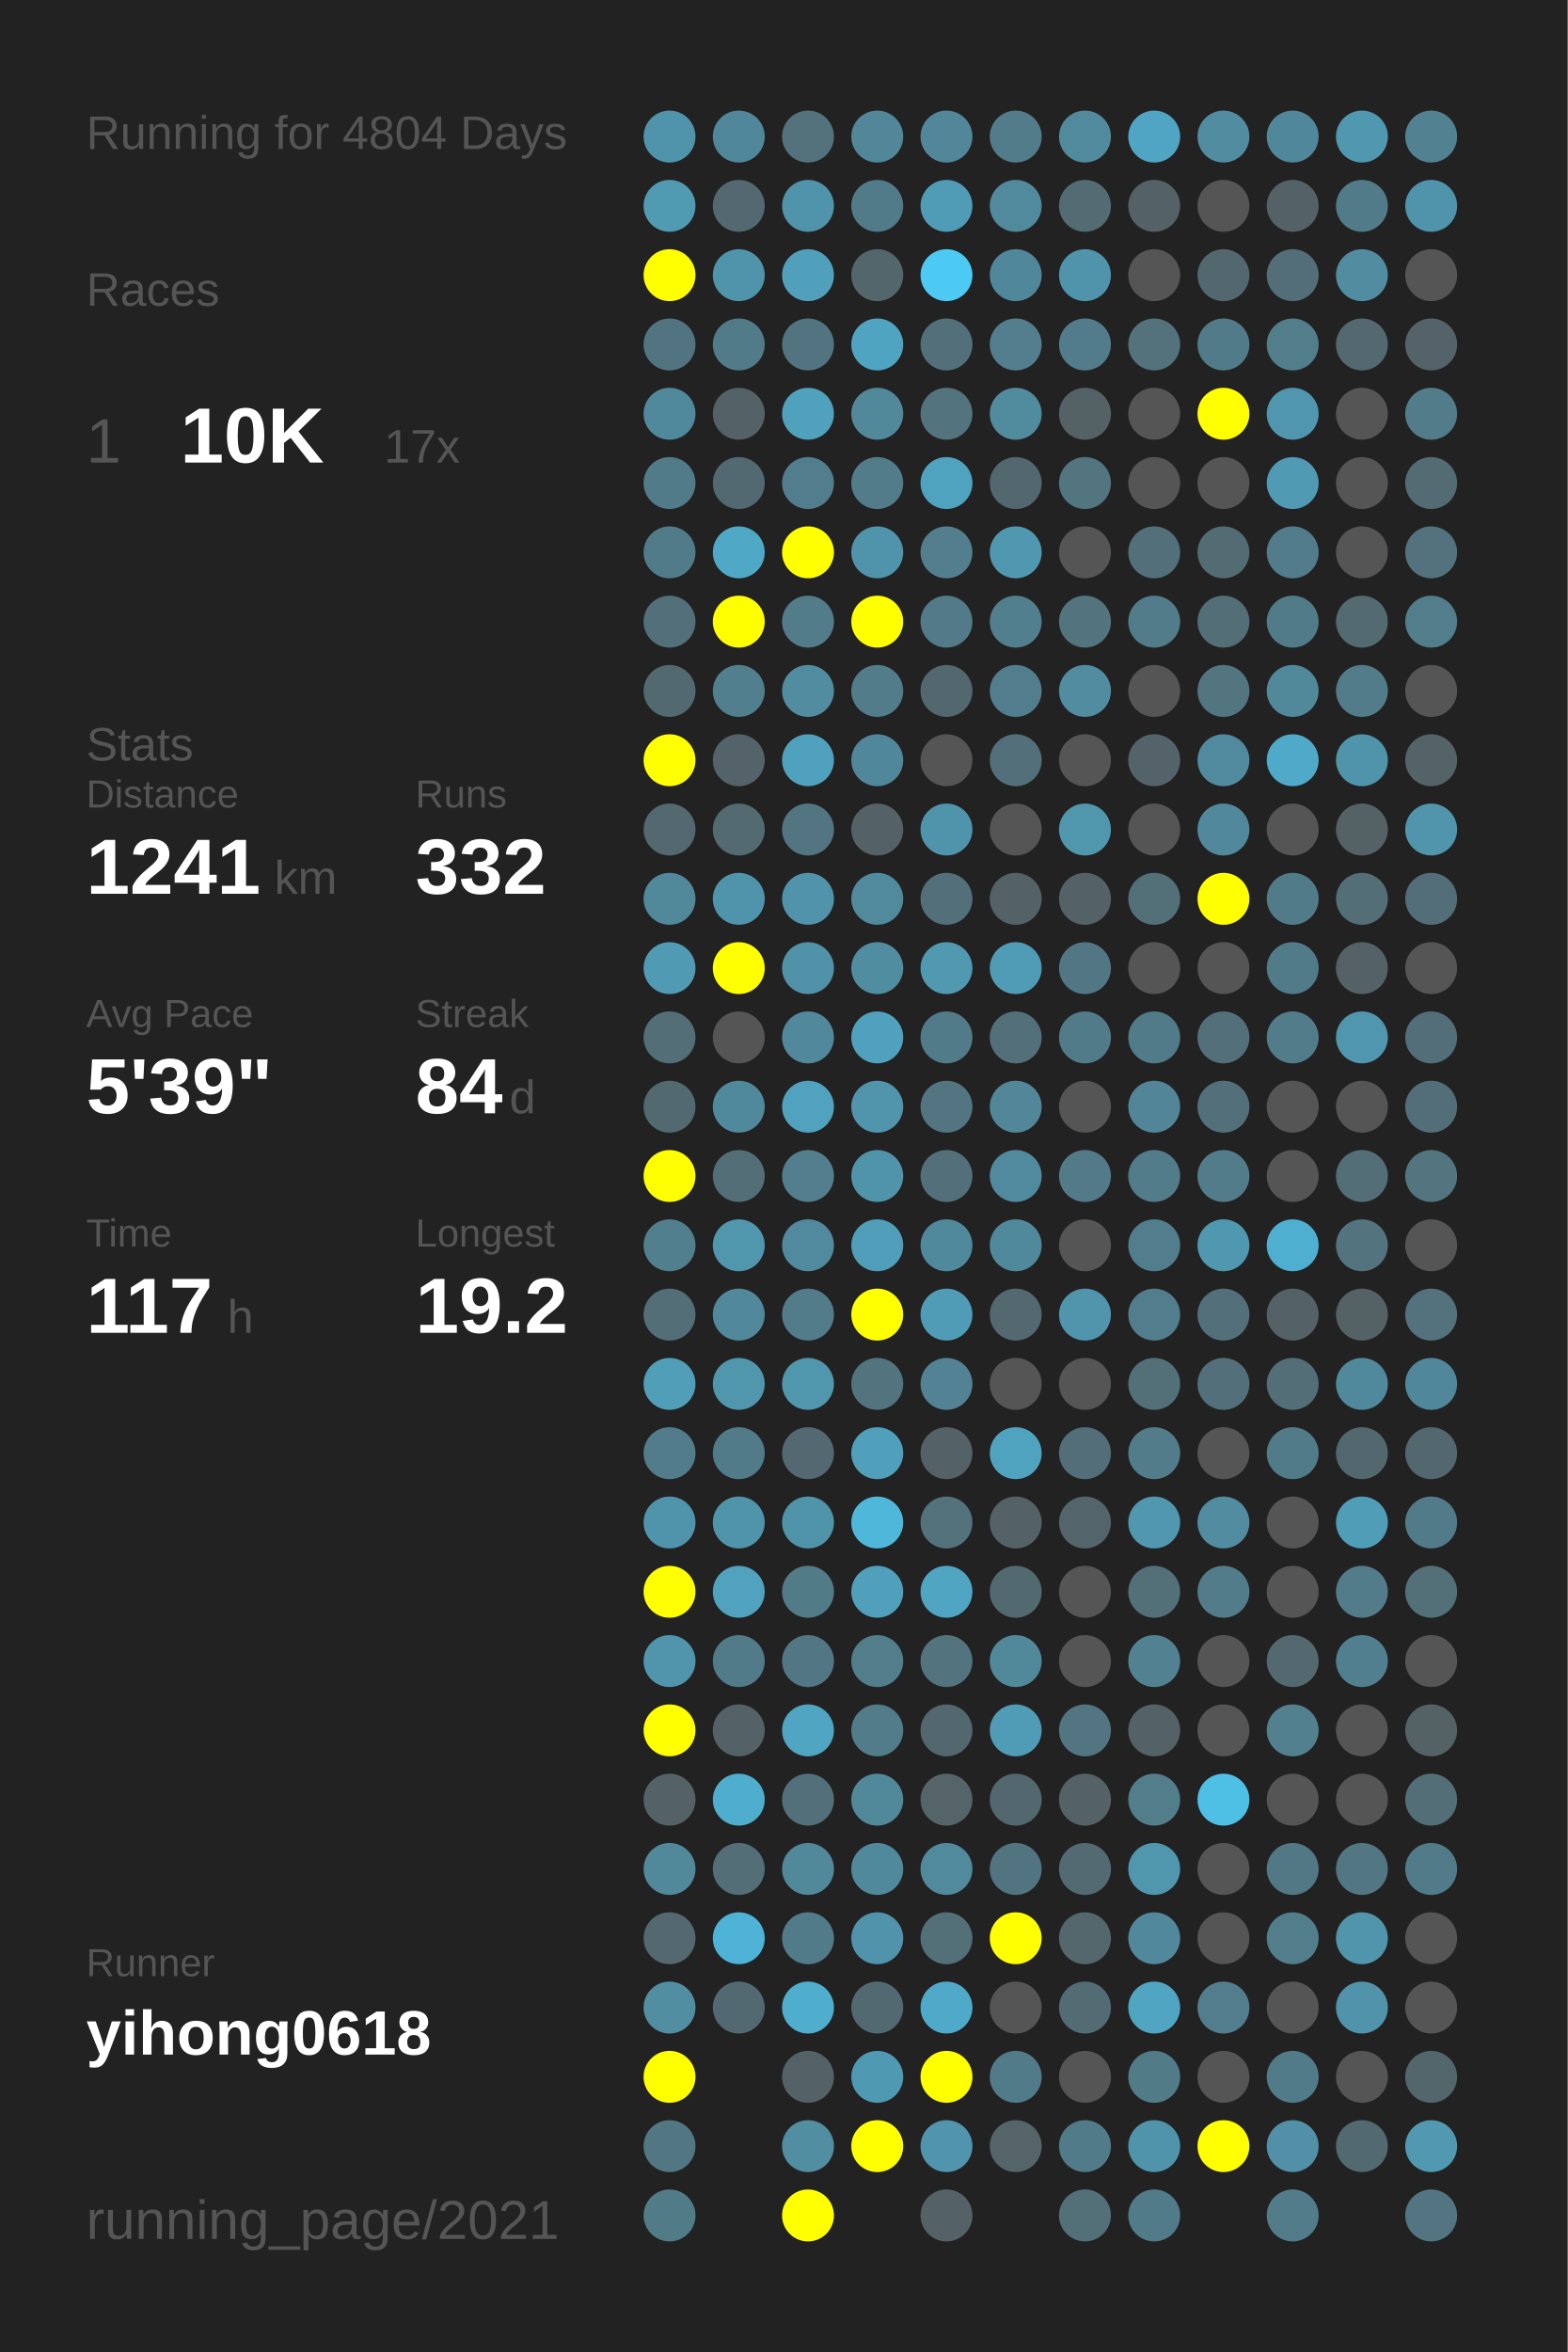
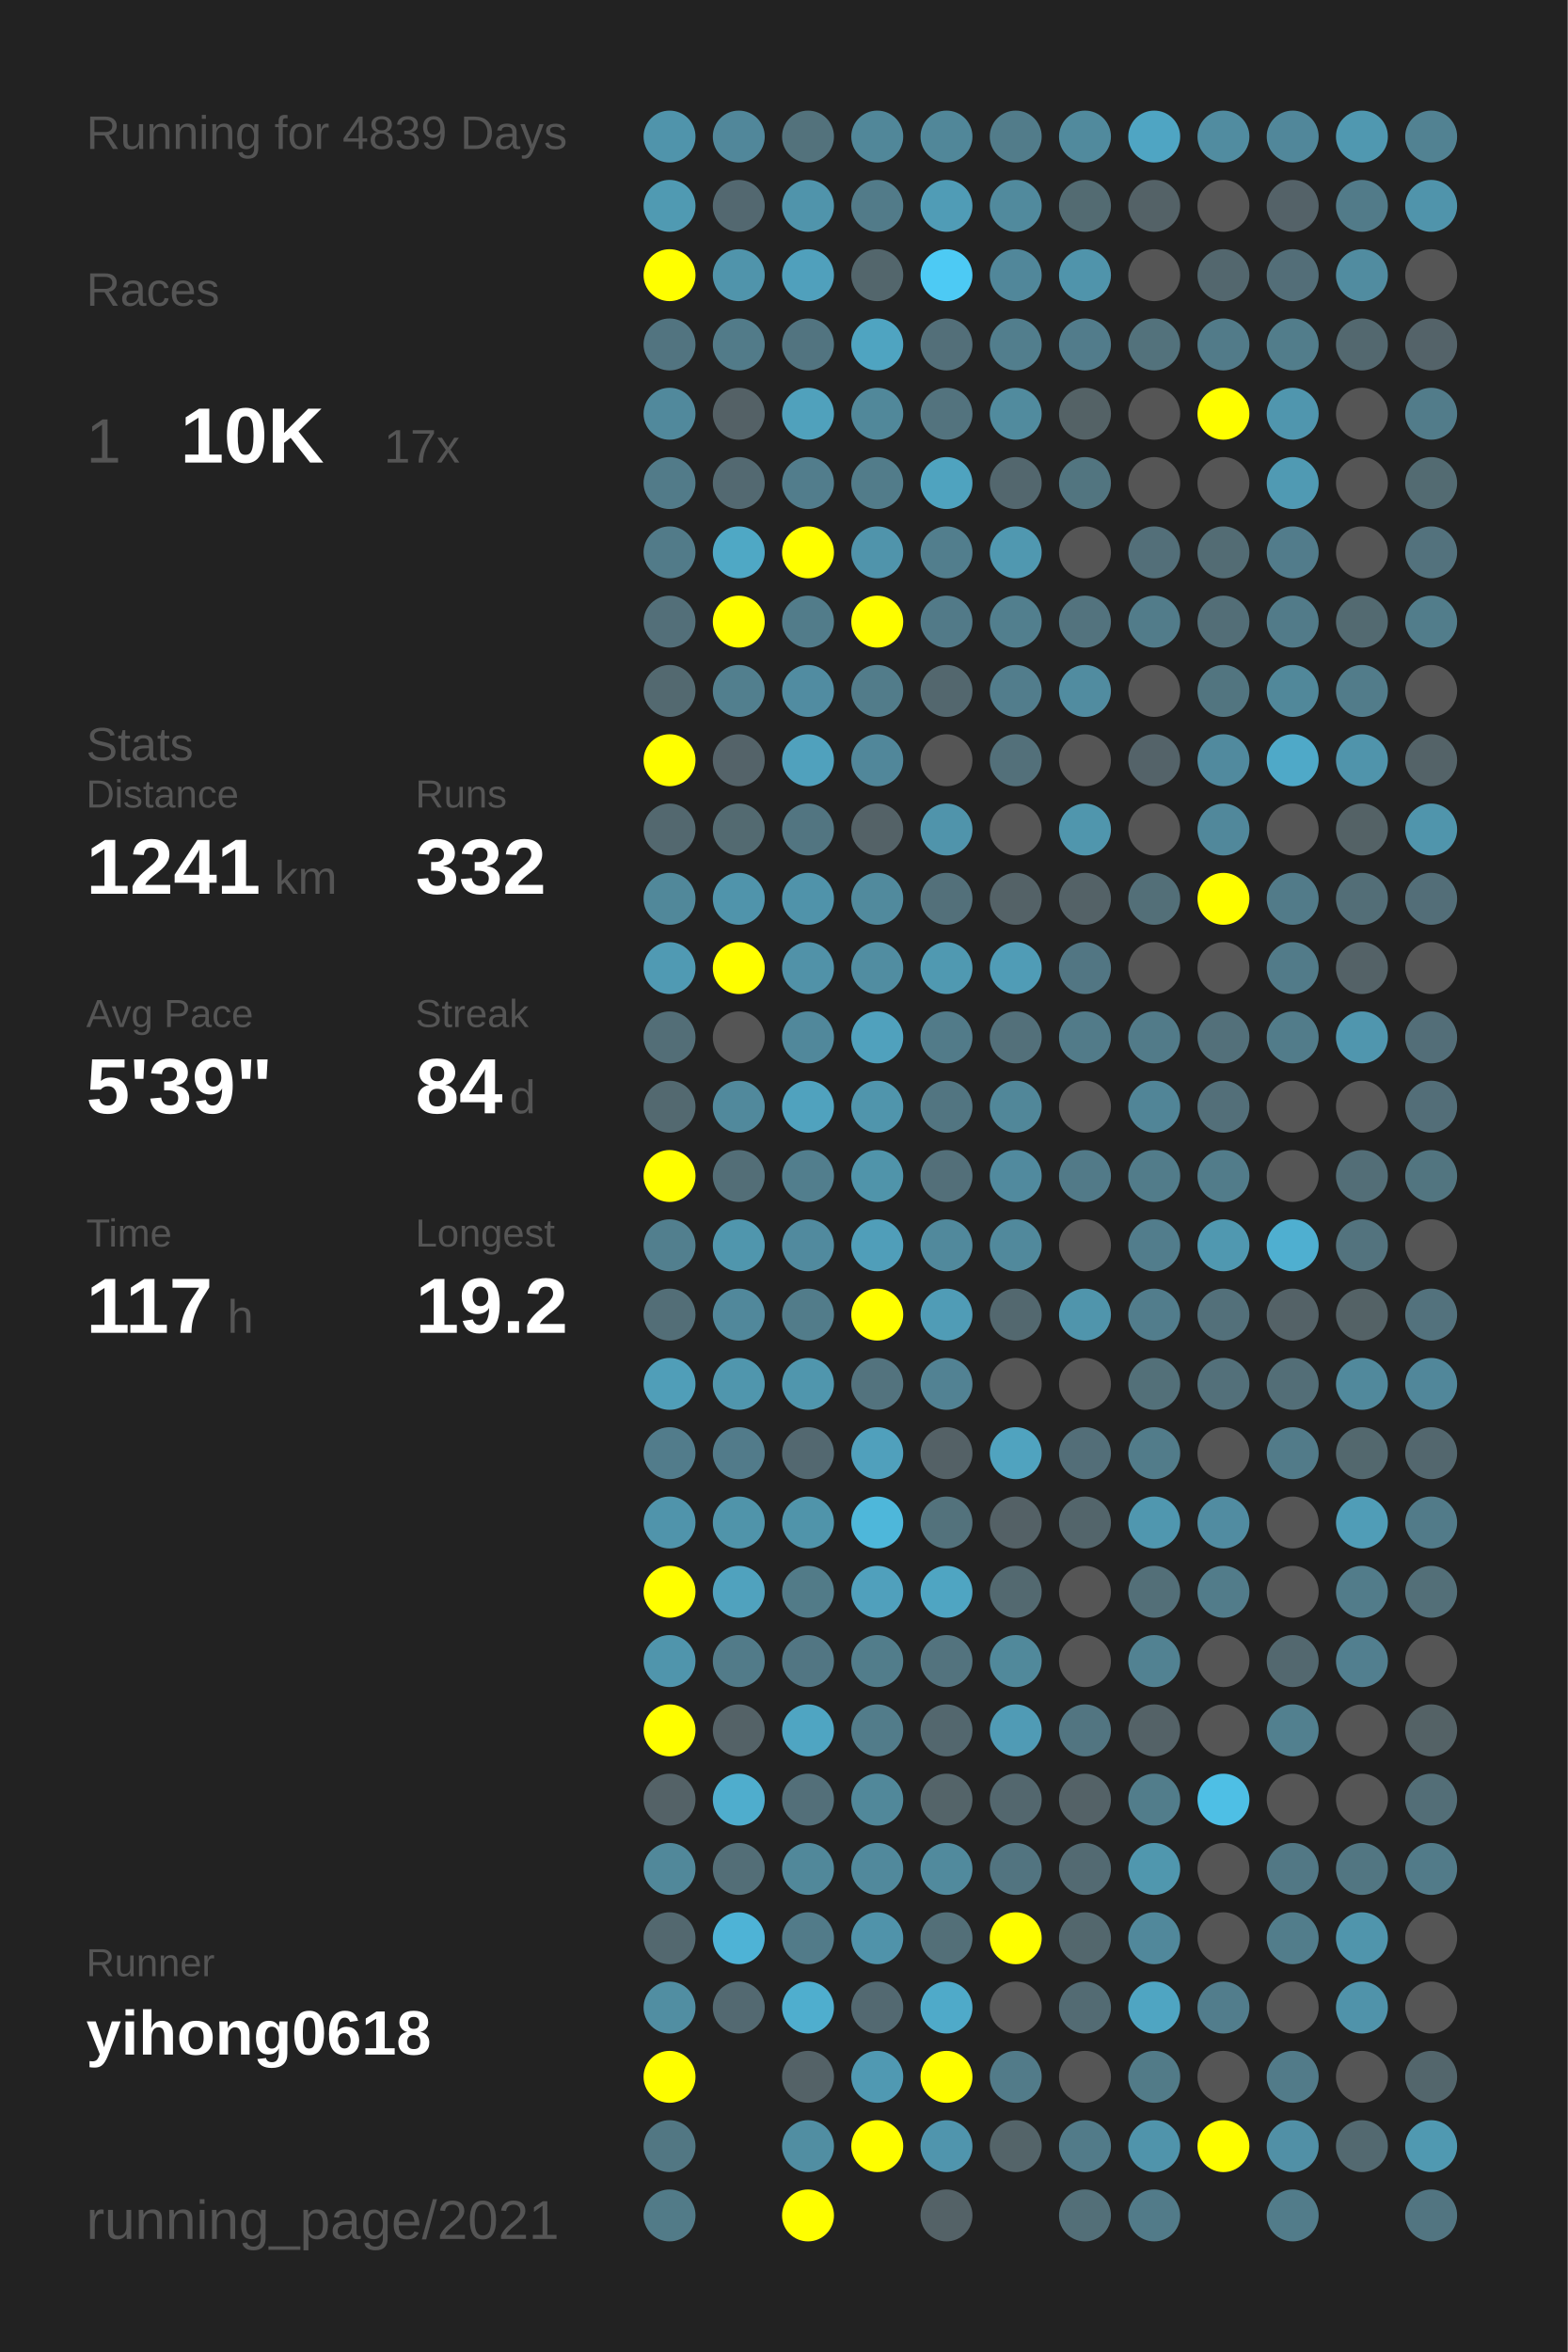
<svg xmlns="http://www.w3.org/2000/svg" baseProfile="full" height="300mm" version="1.1" viewBox="0,0,200,300" width="200mm">
  <defs />
  <rect fill="#222222" height="300" width="200" x="0" y="0" />
-   <text fill="#555555" style="font-size:6px; font-family:Arial;" x="11" y="19">Running for 4804 Days</text>
+   <text fill="#555555" style="font-size:6px; font-family:Arial;" x="11" y="19">Running for 4839 Days</text>
  <text fill="#555555" style="font-size:6px; font-family:Arial;" x="11" y="39">Races</text>
  <text fill="#555555" style="font-size:8px; font-family:Arial;" x="11" y="59">1</text>
  <text fill="#FFFFFF" style="font-size:10px; font-family:Arial; font-weight:bold;" x="23" y="59">10K</text>
  <text fill="#555555" style="font-size:6px; font-family:Arial;" x="49" y="59">17x</text>
  <text fill="#555555" style="font-size:6px; font-family:Arial;" x="11" y="97">Stats</text>
  <text fill="#555555" style="font-size:5px; font-family:Arial;" x="11" y="103">Distance</text>
  <text fill="#FFFFFF" style="font-size:10px; font-family:Arial; font-weight:bold;" x="11" y="114">1241</text>
  <text fill="#555555" style="font-size:6px; font-family:Arial;" x="35" y="114">km</text>
  <text fill="#555555" style="font-size:5px; font-family:Arial;" x="53" y="103">Runs</text>
  <text fill="#FFFFFF" style="font-size:10px; font-family:Arial; font-weight:bold;" x="53" y="114">332</text>
  <text fill="#555555" style="font-size:5px; font-family:Arial;" x="11" y="131">Avg Pace</text>
  <text fill="#FFFFFF" style="font-size:10px; font-family:Arial; font-weight:bold;" x="11" y="142">5'39"</text>
  <text fill="#555555" style="font-size:5px; font-family:Arial;" x="53" y="131">Streak</text>
  <text fill="#FFFFFF" style="font-size:10px; font-family:Arial; font-weight:bold;" x="53" y="142">84</text>
  <text fill="#555555" style="font-size:6px; font-family:Arial;" x="65" y="142">d</text>
  <text fill="#555555" style="font-size:5px; font-family:Arial;" x="11" y="159">Time</text>
  <text fill="#FFFFFF" style="font-size:10px; font-family:Arial; font-weight:bold;" x="11" y="170">117</text>
  <text fill="#555555" style="font-size:6px; font-family:Arial;" x="29" y="170">h</text>
  <text fill="#555555" style="font-size:5px; font-family:Arial;" x="53" y="159">Longest</text>
  <text fill="#FFFFFF" style="font-size:10px; font-family:Arial; font-weight:bold;" x="53" y="170">19.2</text>
  <text fill="#555555" style="font-size:5px; font-family:Arial;" x="11" y="252.065">Runner</text>
  <text fill="#FFFFFF" style="font-size:8px; font-family:Arial; font-weight:bold;" x="11" y="262.065">yihong0618</text>
  <text fill="#555555" style="font-size:7px; font-family:Arial;" x="11" y="285.581">running_page/2021</text>
  <circle cx="85.417" cy="17.419" fill="#5094ab" r="3.312" />
  <circle cx="85.417" cy="26.258" fill="#509ab2" r="3.312" />
  <circle cx="85.417" cy="35.097" fill="#FFFF00" r="3.312" />
  <circle cx="85.417" cy="43.935" fill="#527480" r="3.312" />
  <circle cx="85.417" cy="52.774" fill="#51899c" r="3.312" />
  <circle cx="85.417" cy="61.613" fill="#527b89" r="3.312" />
  <circle cx="85.417" cy="70.452" fill="#527b89" r="3.312" />
  <circle cx="85.417" cy="79.29" fill="#536f79" r="3.312" />
  <circle cx="85.417" cy="88.129" fill="#536970" r="3.312" />
  <circle cx="85.417" cy="96.968" fill="#FFFF00" r="3.312" />
  <circle cx="85.417" cy="105.806" fill="#53686f" r="3.312" />
  <circle cx="85.417" cy="114.645" fill="#51889a" r="3.312" />
  <circle cx="85.417" cy="123.484" fill="#509ab3" r="3.312" />
  <circle cx="85.417" cy="132.323" fill="#536e77" r="3.312" />
  <circle cx="85.417" cy="141.161" fill="#536970" r="3.312" />
  <circle cx="85.417" cy="150" fill="#FFFF00" r="3.312" />
  <circle cx="85.417" cy="158.839" fill="#527f8e" r="3.312" />
  <circle cx="85.417" cy="167.677" fill="#536e77" r="3.312" />
  <circle cx="85.417" cy="176.516" fill="#509eb8" r="3.312" />
  <circle cx="85.417" cy="185.355" fill="#527c8b" r="3.312" />
  <circle cx="85.417" cy="194.194" fill="#5094ab" r="3.312" />
  <circle cx="85.417" cy="203.032" fill="#FFFF00" r="3.312" />
  <circle cx="85.417" cy="211.871" fill="#5095ac" r="3.312" />
  <circle cx="85.417" cy="220.71" fill="#FFFF00" r="3.312" />
  <circle cx="85.417" cy="229.548" fill="#546267" r="3.312" />
  <circle cx="85.417" cy="238.387" fill="#51889a" r="3.312" />
  <circle cx="85.417" cy="247.226" fill="#53686f" r="3.312" />
  <circle cx="85.417" cy="256.065" fill="#518ea2" r="3.312" />
  <circle cx="85.417" cy="264.903" fill="#FFFF00" r="3.312" />
  <circle cx="85.417" cy="273.742" fill="#527783" r="3.312" />
  <circle cx="85.417" cy="282.581" fill="#527b88" r="3.312" />
  <circle cx="94.25" cy="17.419" fill="#51879a" r="3.312" />
  <circle cx="94.25" cy="26.258" fill="#536870" r="3.312" />
  <circle cx="94.25" cy="35.097" fill="#5094ab" r="3.312" />
  <circle cx="94.25" cy="43.935" fill="#527b89" r="3.312" />
  <circle cx="94.25" cy="52.774" fill="#546166" r="3.312" />
  <circle cx="94.25" cy="61.613" fill="#536971" r="3.312" />
  <circle cx="94.25" cy="70.452" fill="#4fa8c5" r="3.312" />
  <circle cx="94.25" cy="79.29" fill="#FFFF00" r="3.312" />
  <circle cx="94.25" cy="88.129" fill="#527f8e" r="3.312" />
  <circle cx="94.25" cy="96.968" fill="#546369" r="3.312" />
  <circle cx="94.25" cy="105.806" fill="#536a71" r="3.312" />
  <circle cx="94.25" cy="114.645" fill="#5094ab" r="3.312" />
  <circle cx="94.25" cy="123.484" fill="#FFFF00" r="3.312" />
  <circle cx="94.25" cy="132.323" fill="#555555" r="3.312" />
  <circle cx="94.25" cy="141.161" fill="#51899c" r="3.312" />
  <circle cx="94.25" cy="150" fill="#536e77" r="3.312" />
  <circle cx="94.25" cy="158.839" fill="#5096ad" r="3.312" />
  <circle cx="94.25" cy="167.677" fill="#51889b" r="3.312" />
  <circle cx="94.25" cy="176.516" fill="#5096ad" r="3.312" />
  <circle cx="94.25" cy="185.355" fill="#527b8a" r="3.312" />
  <circle cx="94.25" cy="194.194" fill="#5094aa" r="3.312" />
  <circle cx="94.25" cy="203.032" fill="#50a2be" r="3.312" />
  <circle cx="94.25" cy="211.871" fill="#527b89" r="3.312" />
  <circle cx="94.25" cy="220.71" fill="#546267" r="3.312" />
  <circle cx="94.25" cy="229.548" fill="#4fadcd" r="3.312" />
  <circle cx="94.25" cy="238.387" fill="#536e77" r="3.312" />
  <circle cx="94.25" cy="247.226" fill="#4eb3d6" r="3.312" />
  <circle cx="94.25" cy="256.065" fill="#536971" r="3.312" />
  <circle cx="103.083" cy="17.419" fill="#53727c" r="3.312" />
  <circle cx="103.083" cy="26.258" fill="#5094ab" r="3.312" />
  <circle cx="103.083" cy="35.097" fill="#50a0bc" r="3.312" />
  <circle cx="103.083" cy="43.935" fill="#527480" r="3.312" />
  <circle cx="103.083" cy="52.774" fill="#50a1bc" r="3.312" />
  <circle cx="103.083" cy="61.613" fill="#527d8c" r="3.312" />
  <circle cx="103.083" cy="70.452" fill="#FFFF00" r="3.312" />
  <circle cx="103.083" cy="79.29" fill="#527c8a" r="3.312" />
  <circle cx="103.083" cy="88.129" fill="#518ca1" r="3.312" />
  <circle cx="103.083" cy="96.968" fill="#50a1bd" r="3.312" />
  <circle cx="103.083" cy="105.806" fill="#527581" r="3.312" />
  <circle cx="103.083" cy="114.645" fill="#5093aa" r="3.312" />
  <circle cx="103.083" cy="123.484" fill="#5192a8" r="3.312" />
  <circle cx="103.083" cy="132.323" fill="#51889b" r="3.312" />
  <circle cx="103.083" cy="141.161" fill="#50a2be" r="3.312" />
  <circle cx="103.083" cy="150" fill="#527e8d" r="3.312" />
  <circle cx="103.083" cy="158.839" fill="#518a9e" r="3.312" />
  <circle cx="103.083" cy="167.677" fill="#527c8a" r="3.312" />
  <circle cx="103.083" cy="176.516" fill="#5096ad" r="3.312" />
  <circle cx="103.083" cy="185.355" fill="#536870" r="3.312" />
  <circle cx="103.083" cy="194.194" fill="#5094aa" r="3.312" />
  <circle cx="103.083" cy="203.032" fill="#527b88" r="3.312" />
  <circle cx="103.083" cy="211.871" fill="#527683" r="3.312" />
  <circle cx="103.083" cy="220.71" fill="#4fa5c2" r="3.312" />
  <circle cx="103.083" cy="229.548" fill="#536f79" r="3.312" />
  <circle cx="103.083" cy="238.387" fill="#51889a" r="3.312" />
  <circle cx="103.083" cy="247.226" fill="#527b89" r="3.312" />
  <circle cx="103.083" cy="256.065" fill="#4faece" r="3.312" />
  <circle cx="103.083" cy="264.903" fill="#546267" r="3.312" />
  <circle cx="103.083" cy="273.742" fill="#518ea2" r="3.312" />
  <circle cx="103.083" cy="282.581" fill="#FFFF00" r="3.312" />
  <circle cx="111.917" cy="17.419" fill="#518799" r="3.312" />
  <circle cx="111.917" cy="26.258" fill="#527b89" r="3.312" />
  <circle cx="111.917" cy="35.097" fill="#53666c" r="3.312" />
  <circle cx="111.917" cy="43.935" fill="#4fa4c1" r="3.312" />
  <circle cx="111.917" cy="52.774" fill="#51889a" r="3.312" />
  <circle cx="111.917" cy="61.613" fill="#527c8a" r="3.312" />
  <circle cx="111.917" cy="70.452" fill="#5094ab" r="3.312" />
  <circle cx="111.917" cy="79.29" fill="#FFFF00" r="3.312" />
  <circle cx="111.917" cy="88.129" fill="#527c8a" r="3.312" />
  <circle cx="111.917" cy="96.968" fill="#51879a" r="3.312" />
  <circle cx="111.917" cy="105.806" fill="#546267" r="3.312" />
  <circle cx="111.917" cy="114.645" fill="#518a9d" r="3.312" />
  <circle cx="111.917" cy="123.484" fill="#518da1" r="3.312" />
  <circle cx="111.917" cy="132.323" fill="#50a1bd" r="3.312" />
  <circle cx="111.917" cy="141.161" fill="#5095ac" r="3.312" />
  <circle cx="111.917" cy="150" fill="#5094aa" r="3.312" />
  <circle cx="111.917" cy="158.839" fill="#509eb9" r="3.312" />
  <circle cx="111.917" cy="167.677" fill="#FFFF00" r="3.312" />
  <circle cx="111.917" cy="176.516" fill="#53737e" r="3.312" />
  <circle cx="111.917" cy="185.355" fill="#50a0bc" r="3.312" />
  <circle cx="111.917" cy="194.194" fill="#4eb7da" r="3.312" />
  <circle cx="111.917" cy="203.032" fill="#50a0bc" r="3.312" />
  <circle cx="111.917" cy="211.871" fill="#527d8b" r="3.312" />
  <circle cx="111.917" cy="220.71" fill="#527c8a" r="3.312" />
  <circle cx="111.917" cy="229.548" fill="#51889a" r="3.312" />
  <circle cx="111.917" cy="238.387" fill="#51899c" r="3.312" />
  <circle cx="111.917" cy="247.226" fill="#5093aa" r="3.312" />
  <circle cx="111.917" cy="256.065" fill="#536971" r="3.312" />
  <circle cx="111.917" cy="264.903" fill="#5099b2" r="3.312" />
  <circle cx="111.917" cy="273.742" fill="#FFFF00" r="3.312" />
  <circle cx="120.75" cy="17.419" fill="#518799" r="3.312" />
  <circle cx="120.75" cy="26.258" fill="#509cb6" r="3.312" />
  <circle cx="120.75" cy="35.097" fill="#4dcaf4" r="3.312" />
  <circle cx="120.75" cy="43.935" fill="#536f79" r="3.312" />
  <circle cx="120.75" cy="52.774" fill="#53737e" r="3.312" />
  <circle cx="120.75" cy="61.613" fill="#4fa3bf" r="3.312" />
  <circle cx="120.75" cy="70.452" fill="#527e8d" r="3.312" />
  <circle cx="120.75" cy="79.29" fill="#527a88" r="3.312" />
  <circle cx="120.75" cy="88.129" fill="#53676e" r="3.312" />
  <circle cx="120.75" cy="96.968" fill="#555555" r="3.312" />
  <circle cx="120.75" cy="105.806" fill="#5094ab" r="3.312" />
  <circle cx="120.75" cy="114.645" fill="#53707a" r="3.312" />
  <circle cx="120.75" cy="123.484" fill="#5099b1" r="3.312" />
  <circle cx="120.75" cy="132.323" fill="#527b89" r="3.312" />
  <circle cx="120.75" cy="141.161" fill="#527581" r="3.312" />
  <circle cx="120.75" cy="150" fill="#536f79" r="3.312" />
  <circle cx="120.75" cy="158.839" fill="#51899c" r="3.312" />
  <circle cx="120.75" cy="167.677" fill="#509cb6" r="3.312" />
  <circle cx="120.75" cy="176.516" fill="#528293" r="3.312" />
  <circle cx="120.75" cy="185.355" fill="#546166" r="3.312" />
  <circle cx="120.75" cy="194.194" fill="#53727c" r="3.312" />
  <circle cx="120.75" cy="203.032" fill="#4fa5c2" r="3.312" />
  <circle cx="120.75" cy="211.871" fill="#53737e" r="3.312" />
  <circle cx="120.75" cy="220.71" fill="#53676e" r="3.312" />
  <circle cx="120.75" cy="229.548" fill="#546469" r="3.312" />
  <circle cx="120.75" cy="238.387" fill="#518a9d" r="3.312" />
  <circle cx="120.75" cy="247.226" fill="#536f78" r="3.312" />
  <circle cx="120.75" cy="256.065" fill="#4faac9" r="3.312" />
  <circle cx="120.75" cy="264.903" fill="#FFFF00" r="3.312" />
  <circle cx="120.75" cy="273.742" fill="#5095ad" r="3.312" />
  <circle cx="120.75" cy="282.581" fill="#546267" r="3.312" />
  <circle cx="129.583" cy="17.419" fill="#527c8a" r="3.312" />
  <circle cx="129.583" cy="26.258" fill="#518a9d" r="3.312" />
  <circle cx="129.583" cy="35.097" fill="#51879a" r="3.312" />
  <circle cx="129.583" cy="43.935" fill="#527e8d" r="3.312" />
  <circle cx="129.583" cy="52.774" fill="#518b9e" r="3.312" />
  <circle cx="129.583" cy="61.613" fill="#53676e" r="3.312" />
  <circle cx="129.583" cy="70.452" fill="#5098b0" r="3.312" />
  <circle cx="129.583" cy="79.29" fill="#527f8e" r="3.312" />
  <circle cx="129.583" cy="88.129" fill="#527d8c" r="3.312" />
  <circle cx="129.583" cy="96.968" fill="#53707a" r="3.312" />
  <circle cx="129.583" cy="105.806" fill="#555555" r="3.312" />
  <circle cx="129.583" cy="114.645" fill="#546267" r="3.312" />
  <circle cx="129.583" cy="123.484" fill="#509cb6" r="3.312" />
  <circle cx="129.583" cy="132.323" fill="#53707a" r="3.312" />
  <circle cx="129.583" cy="141.161" fill="#518799" r="3.312" />
  <circle cx="129.583" cy="150" fill="#518a9e" r="3.312" />
  <circle cx="129.583" cy="158.839" fill="#51899c" r="3.312" />
  <circle cx="129.583" cy="167.677" fill="#53686f" r="3.312" />
  <circle cx="129.583" cy="176.516" fill="#555555" r="3.312" />
  <circle cx="129.583" cy="185.355" fill="#50a3bf" r="3.312" />
  <circle cx="129.583" cy="194.194" fill="#546166" r="3.312" />
  <circle cx="129.583" cy="203.032" fill="#536970" r="3.312" />
  <circle cx="129.583" cy="211.871" fill="#51899b" r="3.312" />
  <circle cx="129.583" cy="220.71" fill="#509bb5" r="3.312" />
  <circle cx="129.583" cy="229.548" fill="#53676e" r="3.312" />
  <circle cx="129.583" cy="238.387" fill="#527480" r="3.312" />
  <circle cx="129.583" cy="247.226" fill="#FFFF00" r="3.312" />
  <circle cx="129.583" cy="256.065" fill="#555555" r="3.312" />
  <circle cx="129.583" cy="264.903" fill="#527b89" r="3.312" />
  <circle cx="129.583" cy="273.742" fill="#546469" r="3.312" />
  <circle cx="138.417" cy="17.419" fill="#518a9d" r="3.312" />
  <circle cx="138.417" cy="26.258" fill="#536b72" r="3.312" />
  <circle cx="138.417" cy="35.097" fill="#5094ab" r="3.312" />
  <circle cx="138.417" cy="43.935" fill="#527c8b" r="3.312" />
  <circle cx="138.417" cy="52.774" fill="#546266" r="3.312" />
  <circle cx="138.417" cy="61.613" fill="#527580" r="3.312" />
  <circle cx="138.417" cy="70.452" fill="#555555" r="3.312" />
  <circle cx="138.417" cy="79.29" fill="#53737e" r="3.312" />
  <circle cx="138.417" cy="88.129" fill="#518ca0" r="3.312" />
  <circle cx="138.417" cy="96.968" fill="#555555" r="3.312" />
  <circle cx="138.417" cy="105.806" fill="#5096ad" r="3.312" />
  <circle cx="138.417" cy="114.645" fill="#546267" r="3.312" />
  <circle cx="138.417" cy="123.484" fill="#527683" r="3.312" />
  <circle cx="138.417" cy="132.323" fill="#527b89" r="3.312" />
  <circle cx="138.417" cy="141.161" fill="#555555" r="3.312" />
  <circle cx="138.417" cy="150" fill="#527a88" r="3.312" />
  <circle cx="138.417" cy="158.839" fill="#555555" r="3.312" />
  <circle cx="138.417" cy="167.677" fill="#5095ac" r="3.312" />
  <circle cx="138.417" cy="176.516" fill="#555555" r="3.312" />
  <circle cx="138.417" cy="185.355" fill="#536e78" r="3.312" />
  <circle cx="138.417" cy="194.194" fill="#53656b" r="3.312" />
  <circle cx="138.417" cy="203.032" fill="#555555" r="3.312" />
  <circle cx="138.417" cy="211.871" fill="#555555" r="3.312" />
  <circle cx="138.417" cy="220.71" fill="#527581" r="3.312" />
  <circle cx="138.417" cy="229.548" fill="#546267" r="3.312" />
  <circle cx="138.417" cy="238.387" fill="#536a72" r="3.312" />
  <circle cx="138.417" cy="247.226" fill="#53676d" r="3.312" />
  <circle cx="138.417" cy="256.065" fill="#536b73" r="3.312" />
  <circle cx="138.417" cy="264.903" fill="#555555" r="3.312" />
  <circle cx="138.417" cy="273.742" fill="#527b89" r="3.312" />
  <circle cx="138.417" cy="282.581" fill="#536f78" r="3.312" />
  <circle cx="147.25" cy="17.419" fill="#4fa5c3" r="3.312" />
  <circle cx="147.25" cy="26.258" fill="#546267" r="3.312" />
  <circle cx="147.25" cy="35.097" fill="#555555" r="3.312" />
  <circle cx="147.25" cy="43.935" fill="#53727c" r="3.312" />
  <circle cx="147.25" cy="52.774" fill="#555555" r="3.312" />
  <circle cx="147.25" cy="61.613" fill="#555555" r="3.312" />
  <circle cx="147.25" cy="70.452" fill="#536f79" r="3.312" />
  <circle cx="147.25" cy="79.29" fill="#527c8a" r="3.312" />
  <circle cx="147.25" cy="88.129" fill="#555555" r="3.312" />
  <circle cx="147.25" cy="96.968" fill="#546369" r="3.312" />
  <circle cx="147.25" cy="105.806" fill="#555555" r="3.312" />
  <circle cx="147.25" cy="114.645" fill="#536f78" r="3.312" />
  <circle cx="147.25" cy="123.484" fill="#555555" r="3.312" />
  <circle cx="147.25" cy="132.323" fill="#527b89" r="3.312" />
  <circle cx="147.25" cy="141.161" fill="#518597" r="3.312" />
  <circle cx="147.25" cy="150" fill="#527c8a" r="3.312" />
  <circle cx="147.25" cy="158.839" fill="#527d8c" r="3.312" />
  <circle cx="147.25" cy="167.677" fill="#527d8c" r="3.312" />
  <circle cx="147.25" cy="176.516" fill="#537079" r="3.312" />
  <circle cx="147.25" cy="185.355" fill="#527c8a" r="3.312" />
  <circle cx="147.25" cy="194.194" fill="#5097af" r="3.312" />
  <circle cx="147.25" cy="203.032" fill="#536f78" r="3.312" />
  <circle cx="147.25" cy="211.871" fill="#528292" r="3.312" />
  <circle cx="147.25" cy="220.71" fill="#546267" r="3.312" />
  <circle cx="147.25" cy="229.548" fill="#527d8b" r="3.312" />
  <circle cx="147.25" cy="238.387" fill="#5097ae" r="3.312" />
  <circle cx="147.25" cy="247.226" fill="#51889b" r="3.312" />
  <circle cx="147.25" cy="256.065" fill="#4fa5c2" r="3.312" />
  <circle cx="147.25" cy="264.903" fill="#527b88" r="3.312" />
  <circle cx="147.25" cy="273.742" fill="#5094ab" r="3.312" />
  <circle cx="147.25" cy="282.581" fill="#527b89" r="3.312" />
  <circle cx="156.083" cy="17.419" fill="#518ca0" r="3.312" />
  <circle cx="156.083" cy="26.258" fill="#555555" r="3.312" />
  <circle cx="156.083" cy="35.097" fill="#53676e" r="3.312" />
  <circle cx="156.083" cy="43.935" fill="#527b89" r="3.312" />
  <circle cx="156.083" cy="52.774" fill="#FFFF00" r="3.312" />
  <circle cx="156.083" cy="61.613" fill="#555555" r="3.312" />
  <circle cx="156.083" cy="70.452" fill="#536c74" r="3.312" />
  <circle cx="156.083" cy="79.29" fill="#536e77" r="3.312" />
  <circle cx="156.083" cy="88.129" fill="#527580" r="3.312" />
  <circle cx="156.083" cy="96.968" fill="#518a9e" r="3.312" />
  <circle cx="156.083" cy="105.806" fill="#51889b" r="3.312" />
  <circle cx="156.083" cy="114.645" fill="#FFFF00" r="3.312" />
  <circle cx="156.083" cy="123.484" fill="#555555" r="3.312" />
  <circle cx="156.083" cy="132.323" fill="#53707a" r="3.312" />
  <circle cx="156.083" cy="141.161" fill="#536f79" r="3.312" />
  <circle cx="156.083" cy="150" fill="#527c8a" r="3.312" />
  <circle cx="156.083" cy="158.839" fill="#5098b0" r="3.312" />
  <circle cx="156.083" cy="167.677" fill="#53707a" r="3.312" />
  <circle cx="156.083" cy="176.516" fill="#53707a" r="3.312" />
  <circle cx="156.083" cy="185.355" fill="#555555" r="3.312" />
  <circle cx="156.083" cy="194.194" fill="#518ca1" r="3.312" />
  <circle cx="156.083" cy="203.032" fill="#527c8a" r="3.312" />
  <circle cx="156.083" cy="211.871" fill="#555555" r="3.312" />
  <circle cx="156.083" cy="220.71" fill="#555555" r="3.312" />
  <circle cx="156.083" cy="229.548" fill="#4ebfe5" r="3.312" />
  <circle cx="156.083" cy="238.387" fill="#555555" r="3.312" />
  <circle cx="156.083" cy="247.226" fill="#555555" r="3.312" />
  <circle cx="156.083" cy="256.065" fill="#527d8c" r="3.312" />
  <circle cx="156.083" cy="264.903" fill="#555555" r="3.312" />
  <circle cx="156.083" cy="273.742" fill="#FFFF00" r="3.312" />
  <circle cx="164.917" cy="17.419" fill="#51879a" r="3.312" />
  <circle cx="164.917" cy="26.258" fill="#546268" r="3.312" />
  <circle cx="164.917" cy="35.097" fill="#536e78" r="3.312" />
  <circle cx="164.917" cy="43.935" fill="#527d8b" r="3.312" />
  <circle cx="164.917" cy="52.774" fill="#5096ae" r="3.312" />
  <circle cx="164.917" cy="61.613" fill="#509ab3" r="3.312" />
  <circle cx="164.917" cy="70.452" fill="#527c8b" r="3.312" />
  <circle cx="164.917" cy="79.29" fill="#527b89" r="3.312" />
  <circle cx="164.917" cy="88.129" fill="#51889a" r="3.312" />
  <circle cx="164.917" cy="96.968" fill="#4fa9c8" r="3.312" />
  <circle cx="164.917" cy="105.806" fill="#555555" r="3.312" />
  <circle cx="164.917" cy="114.645" fill="#527b89" r="3.312" />
  <circle cx="164.917" cy="123.484" fill="#527b89" r="3.312" />
  <circle cx="164.917" cy="132.323" fill="#527c8a" r="3.312" />
  <circle cx="164.917" cy="141.161" fill="#555555" r="3.312" />
  <circle cx="164.917" cy="150" fill="#555555" r="3.312" />
  <circle cx="164.917" cy="158.839" fill="#4fafd0" r="3.312" />
  <circle cx="164.917" cy="167.677" fill="#546267" r="3.312" />
  <circle cx="164.917" cy="176.516" fill="#536e77" r="3.312" />
  <circle cx="164.917" cy="185.355" fill="#527b89" r="3.312" />
  <circle cx="164.917" cy="194.194" fill="#555555" r="3.312" />
  <circle cx="164.917" cy="203.032" fill="#555555" r="3.312" />
  <circle cx="164.917" cy="211.871" fill="#53686f" r="3.312" />
  <circle cx="164.917" cy="220.71" fill="#52808f" r="3.312" />
  <circle cx="164.917" cy="229.548" fill="#555555" r="3.312" />
  <circle cx="164.917" cy="238.387" fill="#527885" r="3.312" />
  <circle cx="164.917" cy="247.226" fill="#527d8b" r="3.312" />
  <circle cx="164.917" cy="256.065" fill="#555555" r="3.312" />
  <circle cx="164.917" cy="264.903" fill="#527b89" r="3.312" />
  <circle cx="164.917" cy="273.742" fill="#5190a6" r="3.312" />
  <circle cx="164.917" cy="282.581" fill="#527c8a" r="3.312" />
  <circle cx="173.75" cy="17.419" fill="#5098b0" r="3.312" />
  <circle cx="173.75" cy="26.258" fill="#527b89" r="3.312" />
  <circle cx="173.75" cy="35.097" fill="#518ca0" r="3.312" />
  <circle cx="173.75" cy="43.935" fill="#53686f" r="3.312" />
  <circle cx="173.75" cy="52.774" fill="#555555" r="3.312" />
  <circle cx="173.75" cy="61.613" fill="#555555" r="3.312" />
  <circle cx="173.75" cy="70.452" fill="#555555" r="3.312" />
  <circle cx="173.75" cy="79.29" fill="#536a71" r="3.312" />
  <circle cx="173.75" cy="88.129" fill="#527c8a" r="3.312" />
  <circle cx="173.75" cy="96.968" fill="#5094ab" r="3.312" />
  <circle cx="173.75" cy="105.806" fill="#546266" r="3.312" />
  <circle cx="173.75" cy="114.645" fill="#536e77" r="3.312" />
  <circle cx="173.75" cy="123.484" fill="#546267" r="3.312" />
  <circle cx="173.75" cy="132.323" fill="#5096ae" r="3.312" />
  <circle cx="173.75" cy="141.161" fill="#555555" r="3.312" />
  <circle cx="173.75" cy="150" fill="#536e77" r="3.312" />
  <circle cx="173.75" cy="158.839" fill="#53737e" r="3.312" />
  <circle cx="173.75" cy="167.677" fill="#546266" r="3.312" />
  <circle cx="173.75" cy="176.516" fill="#51899c" r="3.312" />
  <circle cx="173.75" cy="185.355" fill="#53686e" r="3.312" />
  <circle cx="173.75" cy="194.194" fill="#509db7" r="3.312" />
  <circle cx="173.75" cy="203.032" fill="#527c8a" r="3.312" />
  <circle cx="173.75" cy="211.871" fill="#527f8f" r="3.312" />
  <circle cx="173.75" cy="220.71" fill="#555555" r="3.312" />
  <circle cx="173.75" cy="229.548" fill="#555555" r="3.312" />
  <circle cx="173.75" cy="238.387" fill="#527682" r="3.312" />
  <circle cx="173.75" cy="247.226" fill="#5095ac" r="3.312" />
  <circle cx="173.75" cy="256.065" fill="#5093aa" r="3.312" />
  <circle cx="173.75" cy="264.903" fill="#555555" r="3.312" />
  <circle cx="173.75" cy="273.742" fill="#536970" r="3.312" />
  <circle cx="182.583" cy="17.419" fill="#528292" r="3.312" />
  <circle cx="182.583" cy="26.258" fill="#5094ab" r="3.312" />
  <circle cx="182.583" cy="35.097" fill="#555555" r="3.312" />
  <circle cx="182.583" cy="43.935" fill="#546369" r="3.312" />
  <circle cx="182.583" cy="52.774" fill="#527c8a" r="3.312" />
  <circle cx="182.583" cy="61.613" fill="#536b72" r="3.312" />
  <circle cx="182.583" cy="70.452" fill="#53727d" r="3.312" />
  <circle cx="182.583" cy="79.29" fill="#527d8b" r="3.312" />
  <circle cx="182.583" cy="88.129" fill="#555555" r="3.312" />
  <circle cx="182.583" cy="96.968" fill="#546368" r="3.312" />
  <circle cx="182.583" cy="105.806" fill="#5095ac" r="3.312" />
  <circle cx="182.583" cy="114.645" fill="#536e78" r="3.312" />
  <circle cx="182.583" cy="123.484" fill="#555555" r="3.312" />
  <circle cx="182.583" cy="132.323" fill="#536e78" r="3.312" />
  <circle cx="182.583" cy="141.161" fill="#536e78" r="3.312" />
  <circle cx="182.583" cy="150" fill="#527580" r="3.312" />
  <circle cx="182.583" cy="158.839" fill="#555555" r="3.312" />
  <circle cx="182.583" cy="167.677" fill="#53727d" r="3.312" />
  <circle cx="182.583" cy="176.516" fill="#51879a" r="3.312" />
  <circle cx="182.583" cy="185.355" fill="#53676e" r="3.312" />
  <circle cx="182.583" cy="194.194" fill="#527b89" r="3.312" />
  <circle cx="182.583" cy="203.032" fill="#536f78" r="3.312" />
  <circle cx="182.583" cy="211.871" fill="#555555" r="3.312" />
  <circle cx="182.583" cy="220.71" fill="#546266" r="3.312" />
  <circle cx="182.583" cy="229.548" fill="#536e77" r="3.312" />
  <circle cx="182.583" cy="238.387" fill="#527b89" r="3.312" />
  <circle cx="182.583" cy="247.226" fill="#555555" r="3.312" />
  <circle cx="182.583" cy="256.065" fill="#555555" r="3.312" />
  <circle cx="182.583" cy="264.903" fill="#53666c" r="3.312" />
  <circle cx="182.583" cy="273.742" fill="#5099b1" r="3.312" />
  <circle cx="182.583" cy="282.581" fill="#527581" r="3.312" />
</svg>
